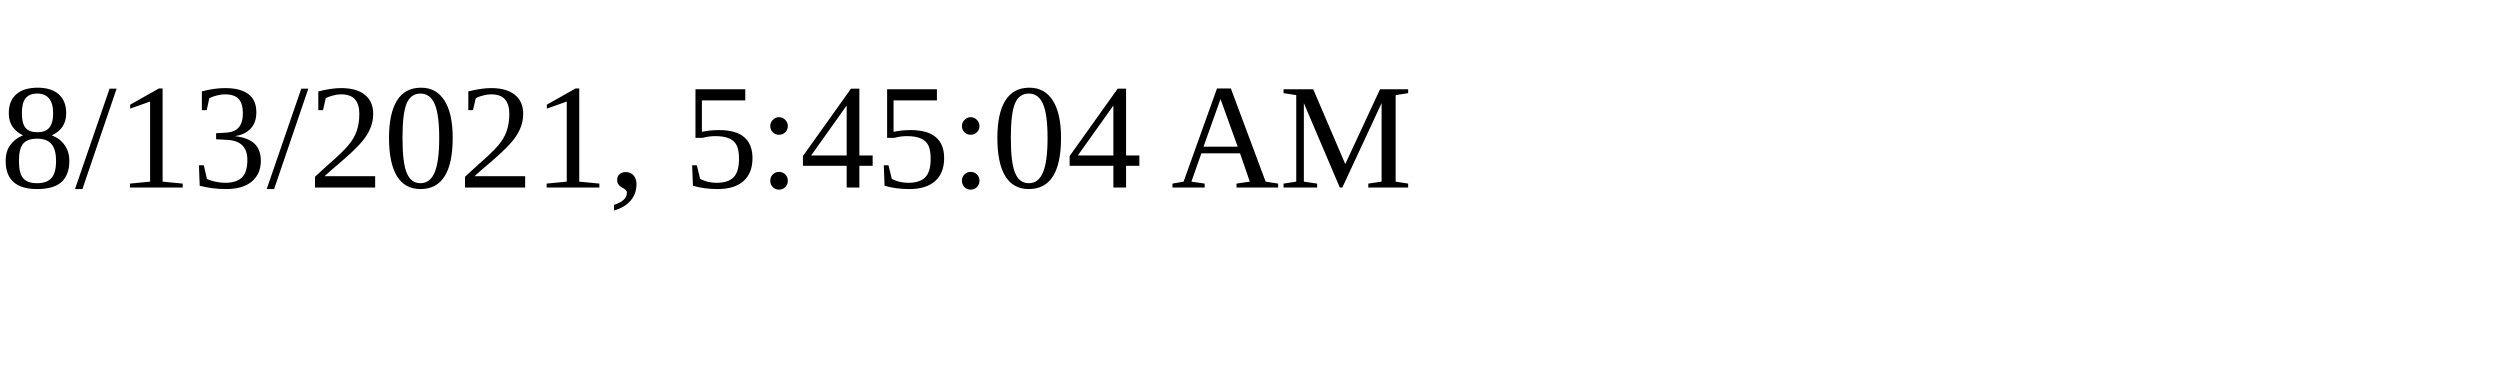
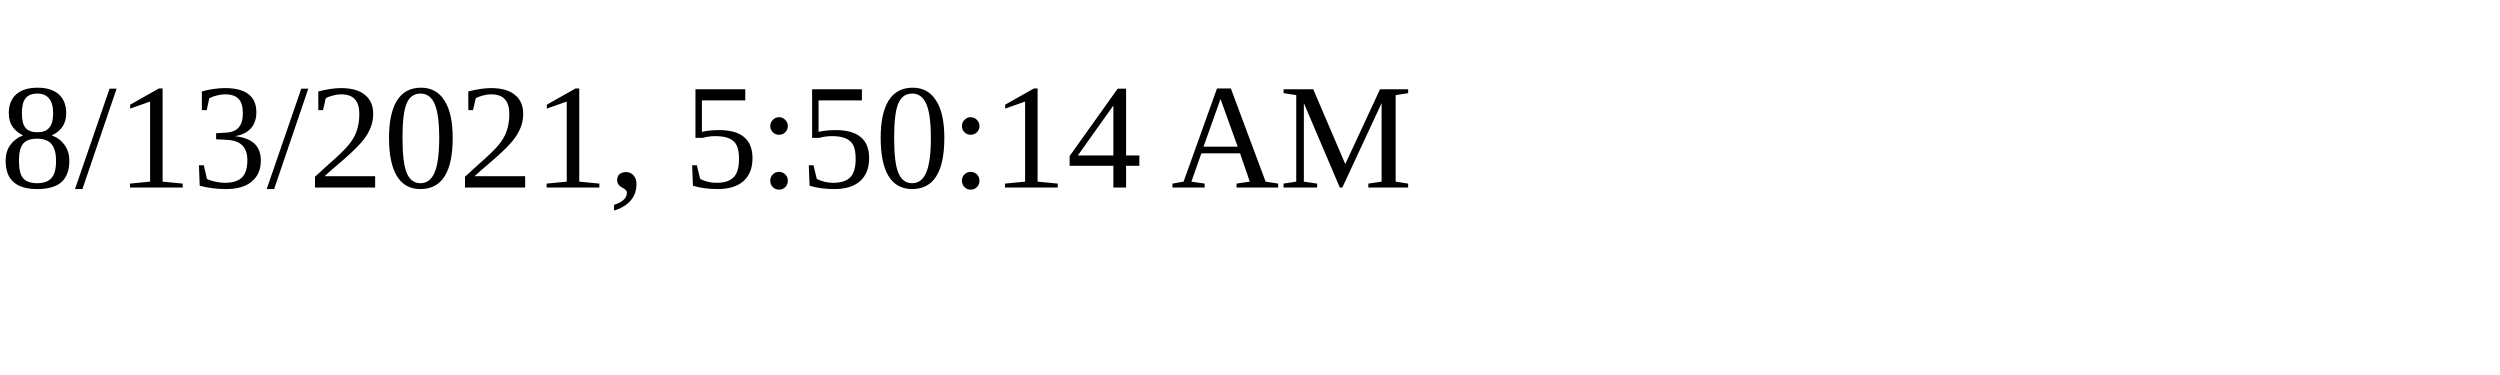
<svg xmlns="http://www.w3.org/2000/svg" height="30" width="200">
-   <text x="0" y="15">8/13/2021, 5:45:04 AM</text>
+   <text x="0" y="15">8/13/2021, 5:50:14 AM</text>
</svg>
